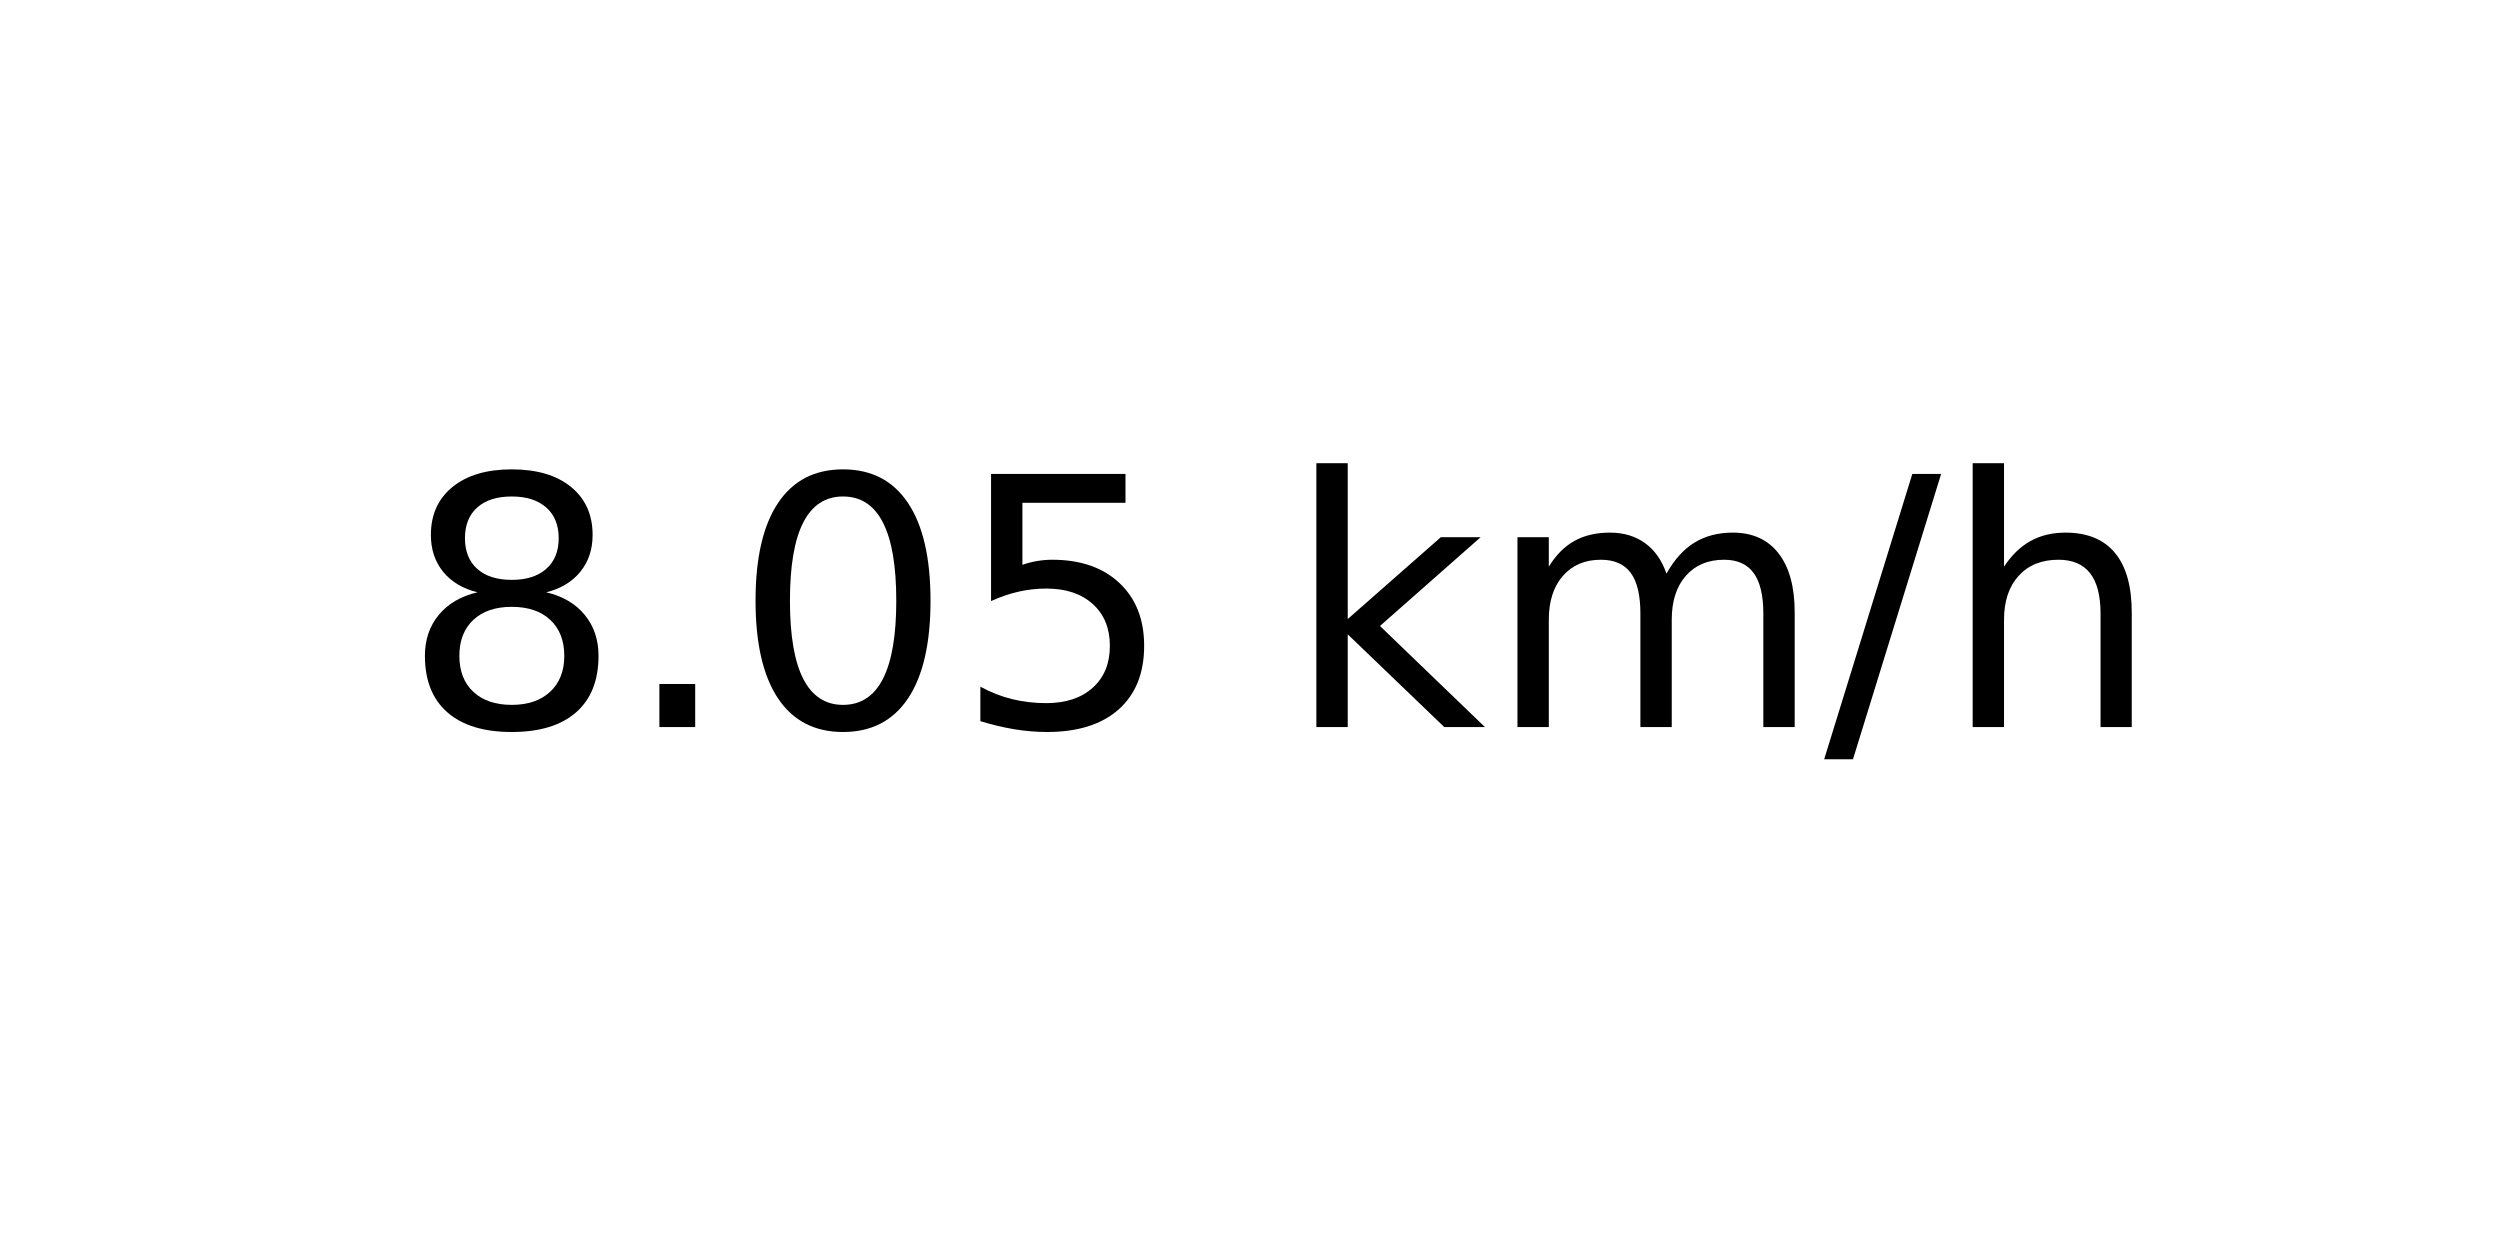
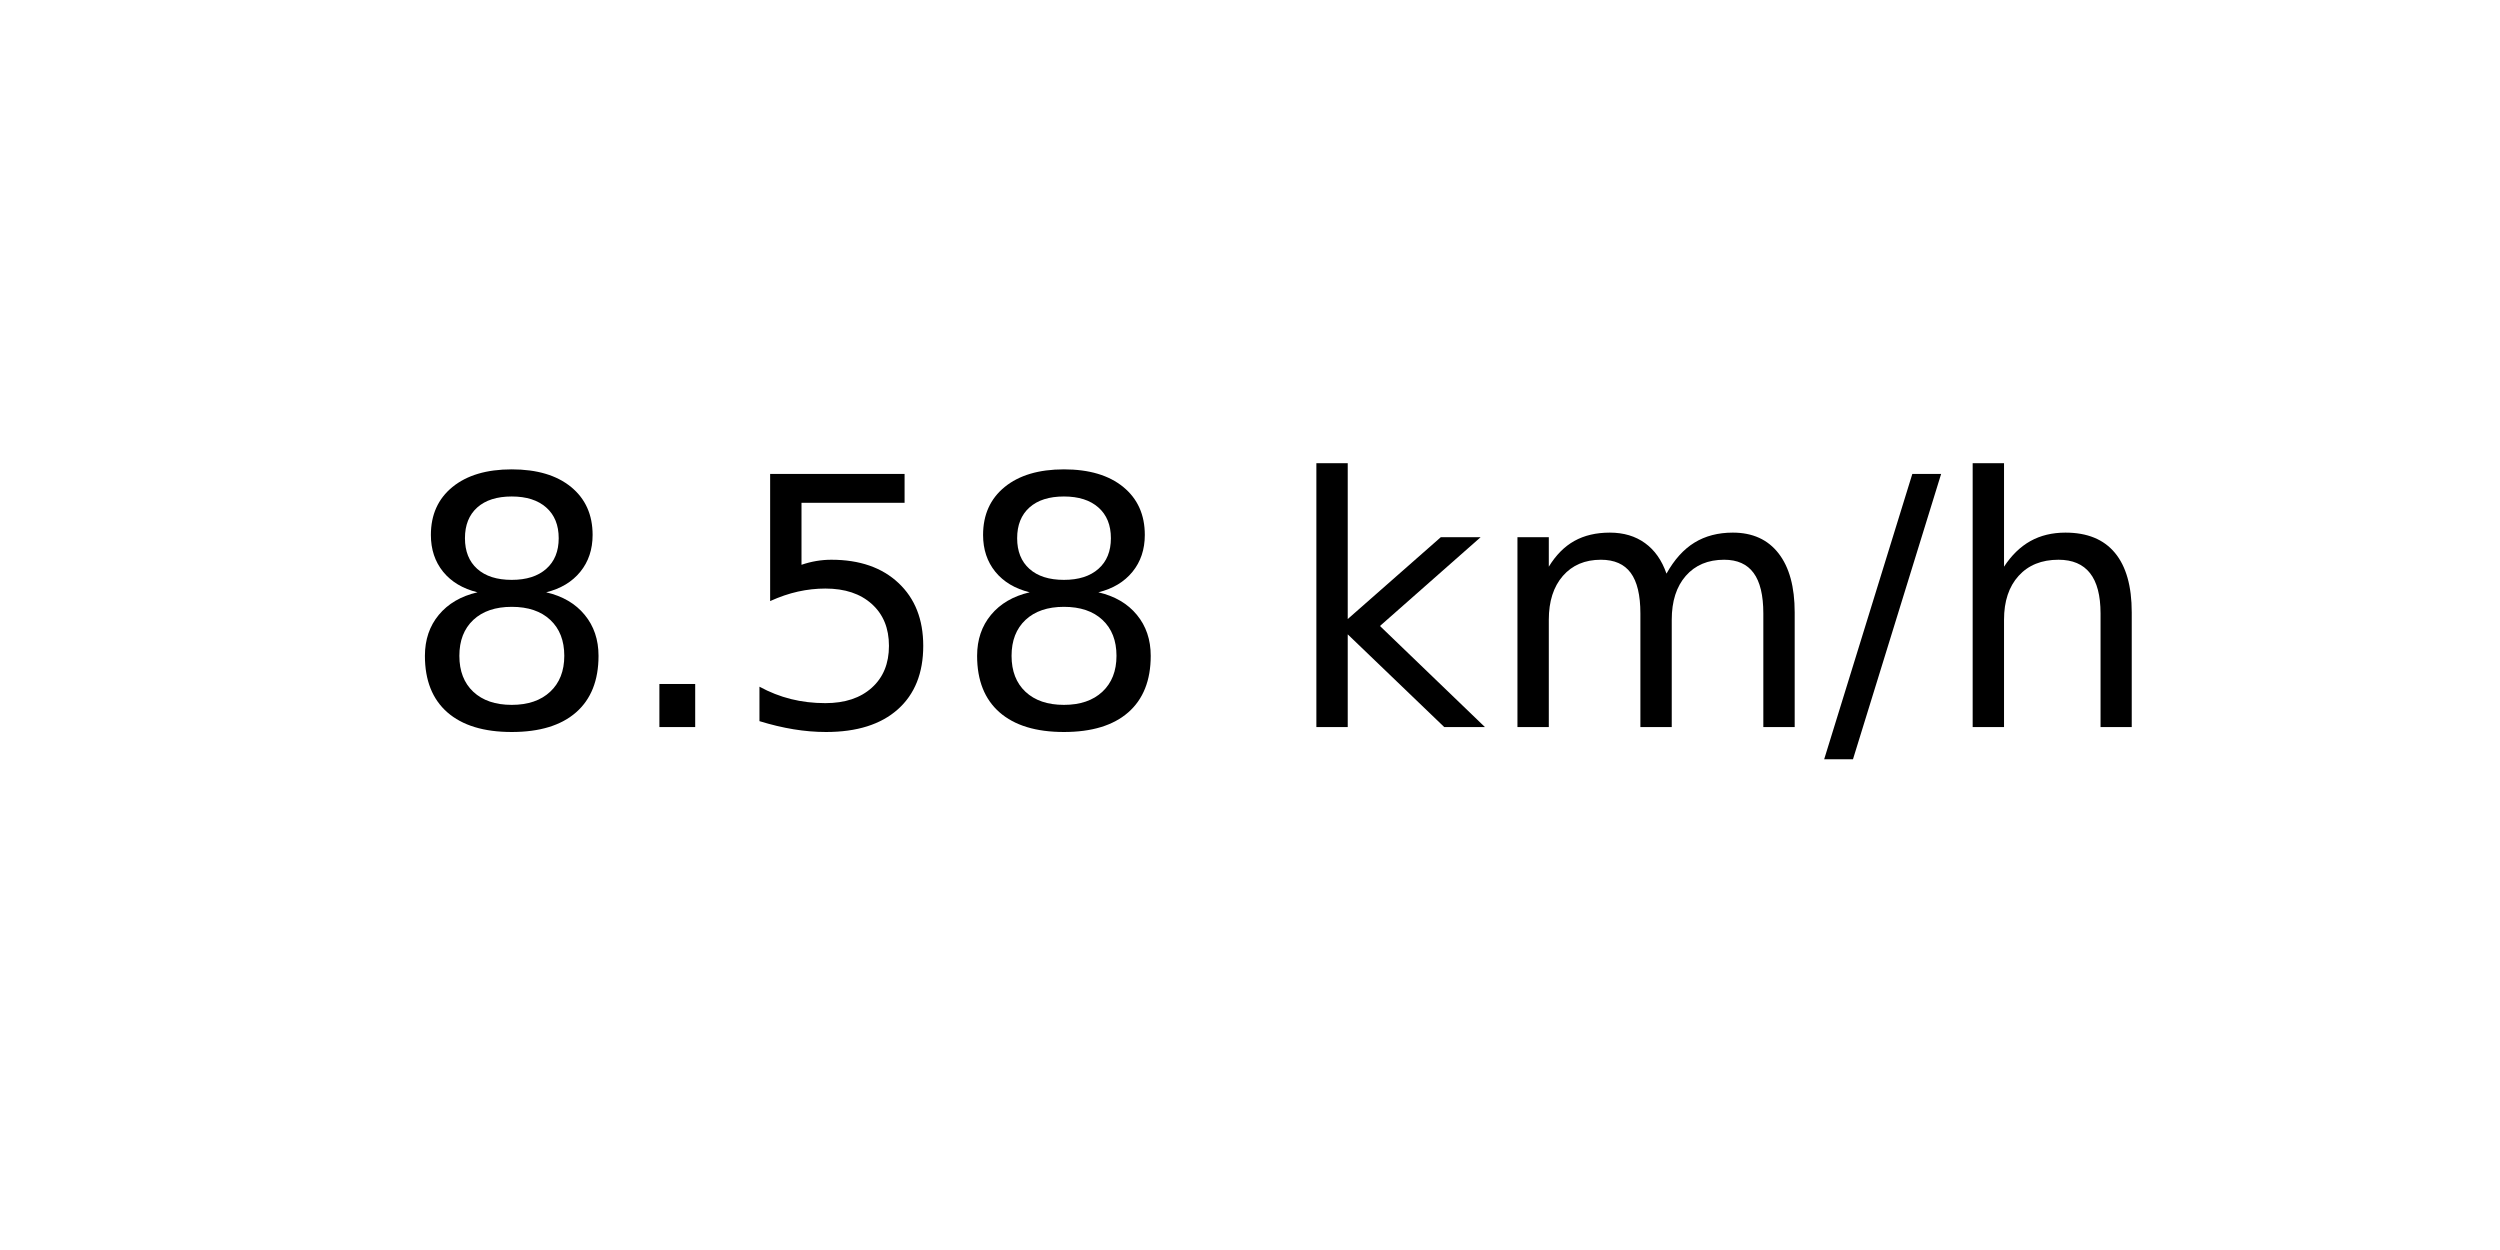
<svg xmlns="http://www.w3.org/2000/svg" xmlns:xlink="http://www.w3.org/1999/xlink" width="72pt" height="36pt" viewBox="0 0 72 36" version="1.1">
  <defs>
    <style type="text/css">*{stroke-linejoin: round; stroke-linecap: butt}</style>
  </defs>
  <g id="figure_1">
    <g id="axes_1">
      <g id="text_1">
        <g transform="translate(11.55937 20.93937) scale(0.1 -0.1)">
          <defs>
            <path id="DejaVuSans-38" d="M 2034 2216  Q 1584 2216 1326 1975  Q 1069 1734 1069 1313  Q 1069 891 1326 650  Q 1584 409 2034 409  Q 2484 409 2743 651  Q 3003 894 3003 1313  Q 3003 1734 2745 1975  Q 2488 2216 2034 2216  z M 1403 2484  Q 997 2584 770 2862  Q 544 3141 544 3541  Q 544 4100 942 4425  Q 1341 4750 2034 4750  Q 2731 4750 3128 4425  Q 3525 4100 3525 3541  Q 3525 3141 3298 2862  Q 3072 2584 2669 2484  Q 3125 2378 3379 2068  Q 3634 1759 3634 1313  Q 3634 634 3220 271  Q 2806 -91 2034 -91  Q 1263 -91 848 271  Q 434 634 434 1313  Q 434 1759 690 2068  Q 947 2378 1403 2484  z M 1172 3481  Q 1172 3119 1398 2916  Q 1625 2713 2034 2713  Q 2441 2713 2670 2916  Q 2900 3119 2900 3481  Q 2900 3844 2670 4047  Q 2441 4250 2034 4250  Q 1625 4250 1398 4047  Q 1172 3844 1172 3481  z " transform="scale(0.015625)" />
            <path id="DejaVuSans-2e" d="M 684 794  L 1344 794  L 1344 0  L 684 0  L 684 794  z " transform="scale(0.015625)" />
-             <path id="DejaVuSans-30" d="M 2034 4250  Q 1547 4250 1301 3770  Q 1056 3291 1056 2328  Q 1056 1369 1301 889  Q 1547 409 2034 409  Q 2525 409 2770 889  Q 3016 1369 3016 2328  Q 3016 3291 2770 3770  Q 2525 4250 2034 4250  z M 2034 4750  Q 2819 4750 3233 4129  Q 3647 3509 3647 2328  Q 3647 1150 3233 529  Q 2819 -91 2034 -91  Q 1250 -91 836 529  Q 422 1150 422 2328  Q 422 3509 836 4129  Q 1250 4750 2034 4750  z " transform="scale(0.015625)" />
            <path id="DejaVuSans-35" d="M 691 4666  L 3169 4666  L 3169 4134  L 1269 4134  L 1269 2991  Q 1406 3038 1543 3061  Q 1681 3084 1819 3084  Q 2600 3084 3056 2656  Q 3513 2228 3513 1497  Q 3513 744 3044 326  Q 2575 -91 1722 -91  Q 1428 -91 1123 -41  Q 819 9 494 109  L 494 744  Q 775 591 1075 516  Q 1375 441 1709 441  Q 2250 441 2565 725  Q 2881 1009 2881 1497  Q 2881 1984 2565 2268  Q 2250 2553 1709 2553  Q 1456 2553 1204 2497  Q 953 2441 691 2322  L 691 4666  z " transform="scale(0.015625)" />
            <path id="DejaVuSans-20" transform="scale(0.015625)" />
            <path id="DejaVuSans-6b" d="M 581 4863  L 1159 4863  L 1159 1991  L 2875 3500  L 3609 3500  L 1753 1863  L 3688 0  L 2938 0  L 1159 1709  L 1159 0  L 581 0  L 581 4863  z " transform="scale(0.015625)" />
            <path id="DejaVuSans-6d" d="M 3328 2828  Q 3544 3216 3844 3400  Q 4144 3584 4550 3584  Q 5097 3584 5394 3201  Q 5691 2819 5691 2113  L 5691 0  L 5113 0  L 5113 2094  Q 5113 2597 4934 2840  Q 4756 3084 4391 3084  Q 3944 3084 3684 2787  Q 3425 2491 3425 1978  L 3425 0  L 2847 0  L 2847 2094  Q 2847 2600 2669 2842  Q 2491 3084 2119 3084  Q 1678 3084 1418 2786  Q 1159 2488 1159 1978  L 1159 0  L 581 0  L 581 3500  L 1159 3500  L 1159 2956  Q 1356 3278 1631 3431  Q 1906 3584 2284 3584  Q 2666 3584 2933 3390  Q 3200 3197 3328 2828  z " transform="scale(0.015625)" />
            <path id="DejaVuSans-2f" d="M 1625 4666  L 2156 4666  L 531 -594  L 0 -594  L 1625 4666  z " transform="scale(0.015625)" />
            <path id="DejaVuSans-68" d="M 3513 2113  L 3513 0  L 2938 0  L 2938 2094  Q 2938 2591 2744 2837  Q 2550 3084 2163 3084  Q 1697 3084 1428 2787  Q 1159 2491 1159 1978  L 1159 0  L 581 0  L 581 4863  L 1159 4863  L 1159 2956  Q 1366 3272 1645 3428  Q 1925 3584 2291 3584  Q 2894 3584 3203 3211  Q 3513 2838 3513 2113  z " transform="scale(0.015625)" />
          </defs>
          <use xlink:href="#DejaVuSans-38" />
          <use xlink:href="#DejaVuSans-2e" x="63.623" />
-           <use xlink:href="#DejaVuSans-30" x="95.41" />
-           <use xlink:href="#DejaVuSans-35" x="159.033" />
+           <use xlink:href="#DejaVuSans-35" x="95.41" />
+           <use xlink:href="#DejaVuSans-38" x="159.033" />
          <use xlink:href="#DejaVuSans-20" x="222.656" />
          <use xlink:href="#DejaVuSans-6b" x="254.443" />
          <use xlink:href="#DejaVuSans-6d" x="312.354" />
          <use xlink:href="#DejaVuSans-2f" x="409.766" />
          <use xlink:href="#DejaVuSans-68" x="443.457" />
        </g>
      </g>
    </g>
  </g>
</svg>
